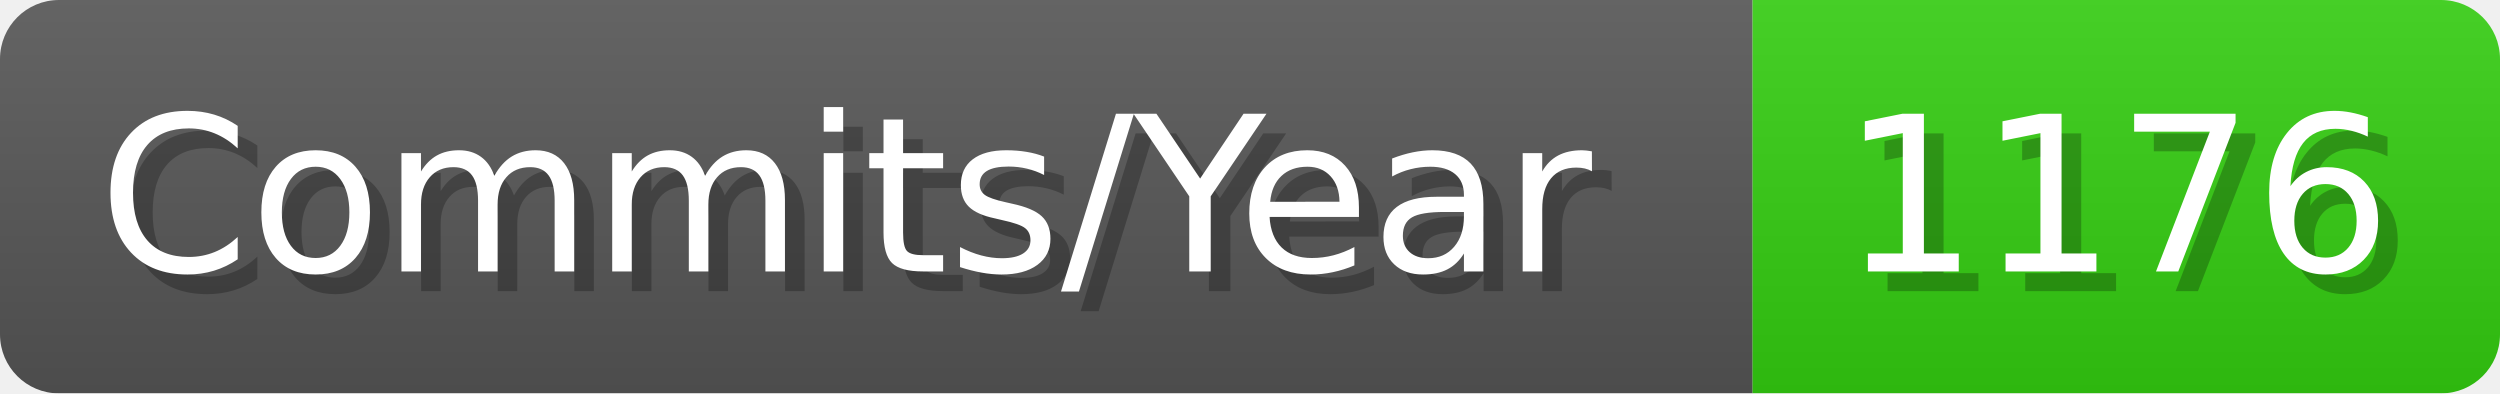
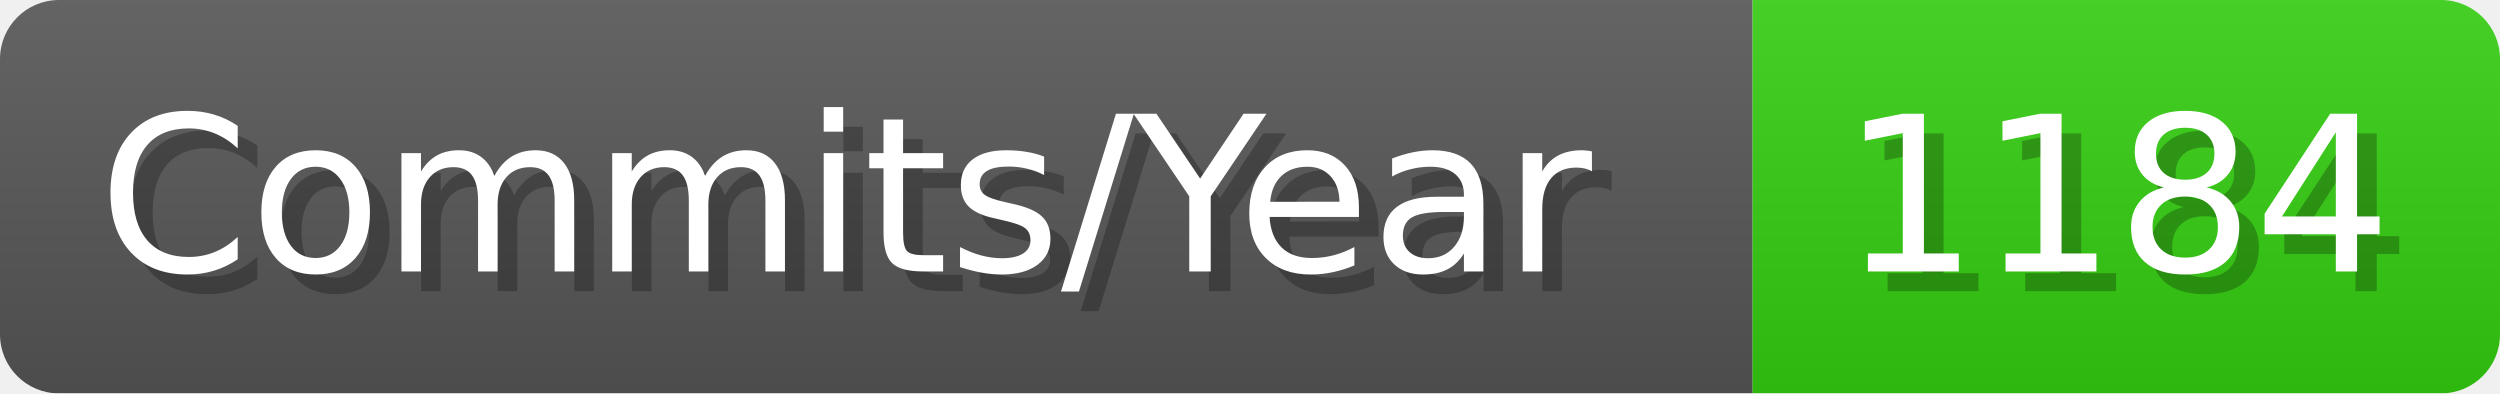
- <svg xmlns="http://www.w3.org/2000/svg" width="127.1" height="20" viewBox="0 0 1271 200" role="img" aria-label="Commits/Year: 1176">
+ <svg xmlns="http://www.w3.org/2000/svg" width="127.1" height="20" viewBox="0 0 1271 200" role="img" aria-label="Commits/Year: 1184">
  <linearGradient id="aUPdi" x2="0" y2="100%">
    <stop offset="0" stop-opacity=".1" stop-color="#EEE" />
    <stop offset="1" stop-opacity=".1" />
  </linearGradient>
  <mask id="WfAiQ">
    <rect width="1271" height="200" rx="30" fill="#FFF" />
  </mask>
  <g mask="url(#WfAiQ)">
    <rect width="891" height="200" fill="#555" />
    <rect width="380" height="200" fill="#3C1" x="891" />
    <rect width="1271" height="200" fill="url(#aUPdi)" />
  </g>
  <g aria-hidden="true" fill="#fff" text-anchor="start" font-family="Verdana,DejaVu Sans,sans-serif" font-size="110">
    <text x="60" y="148" textLength="791" fill="#000" opacity="0.25">Commits/Year</text>
    <text x="50" y="138" textLength="791">Commits/Year</text>
-     <text x="946" y="148" textLength="280" fill="#000" opacity="0.25">1176</text>
-     <text x="936" y="138" textLength="280">1176</text>
+     <text x="946" y="148" textLength="280" fill="#000" opacity="0.25">1184</text>
+     <text x="936" y="138" textLength="280">1184</text>
  </g>
</svg>
